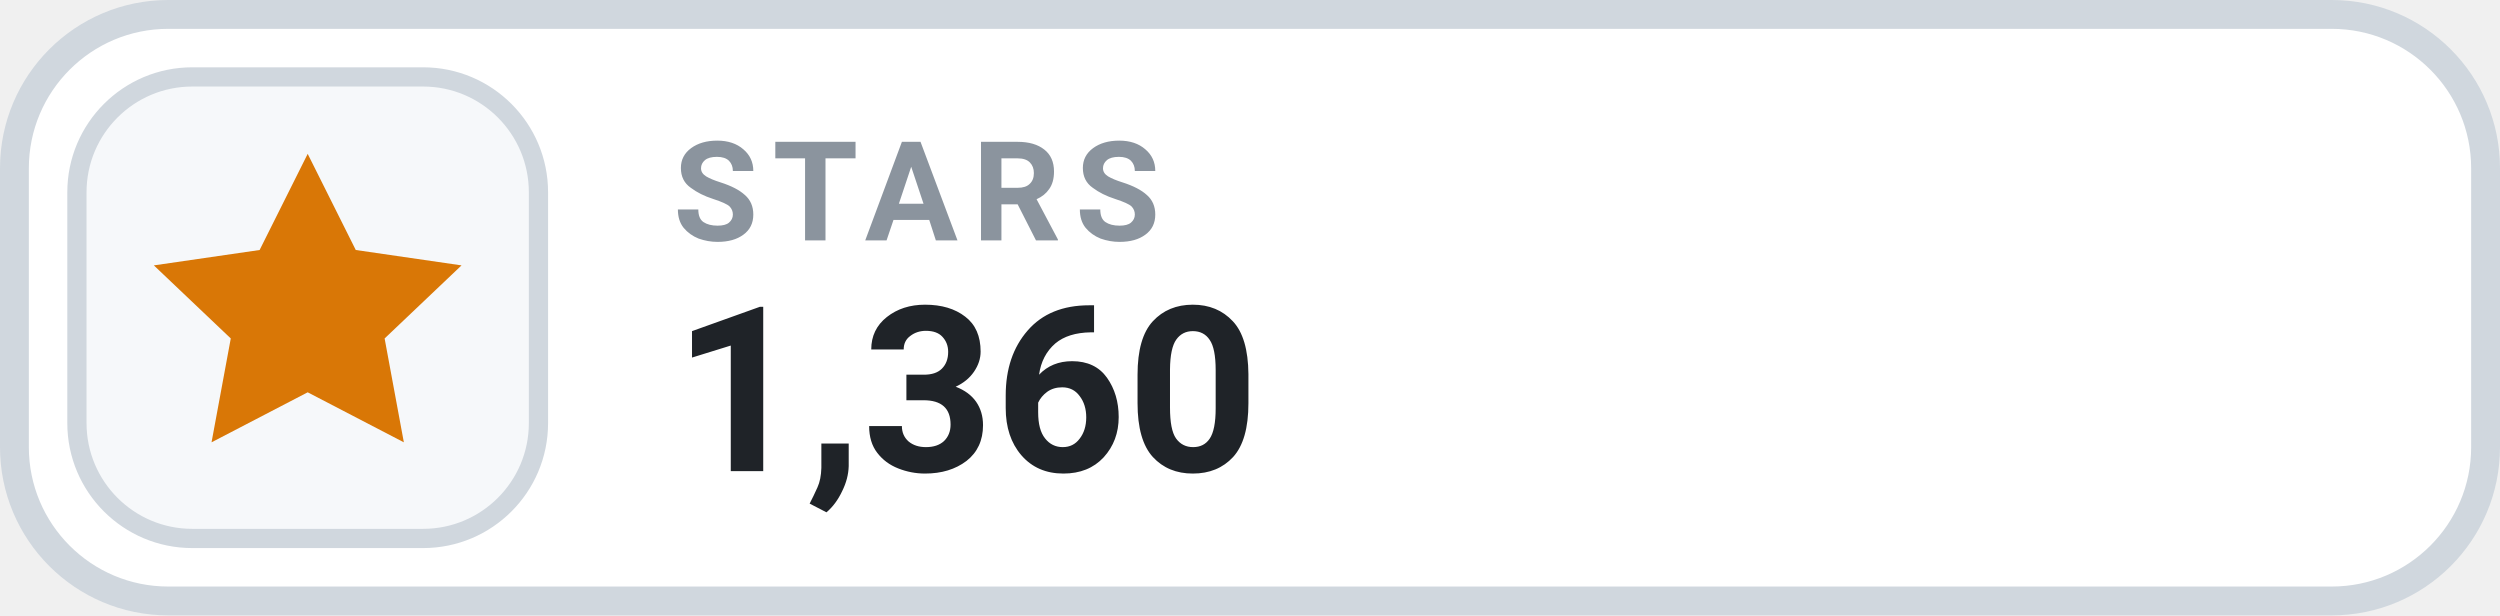
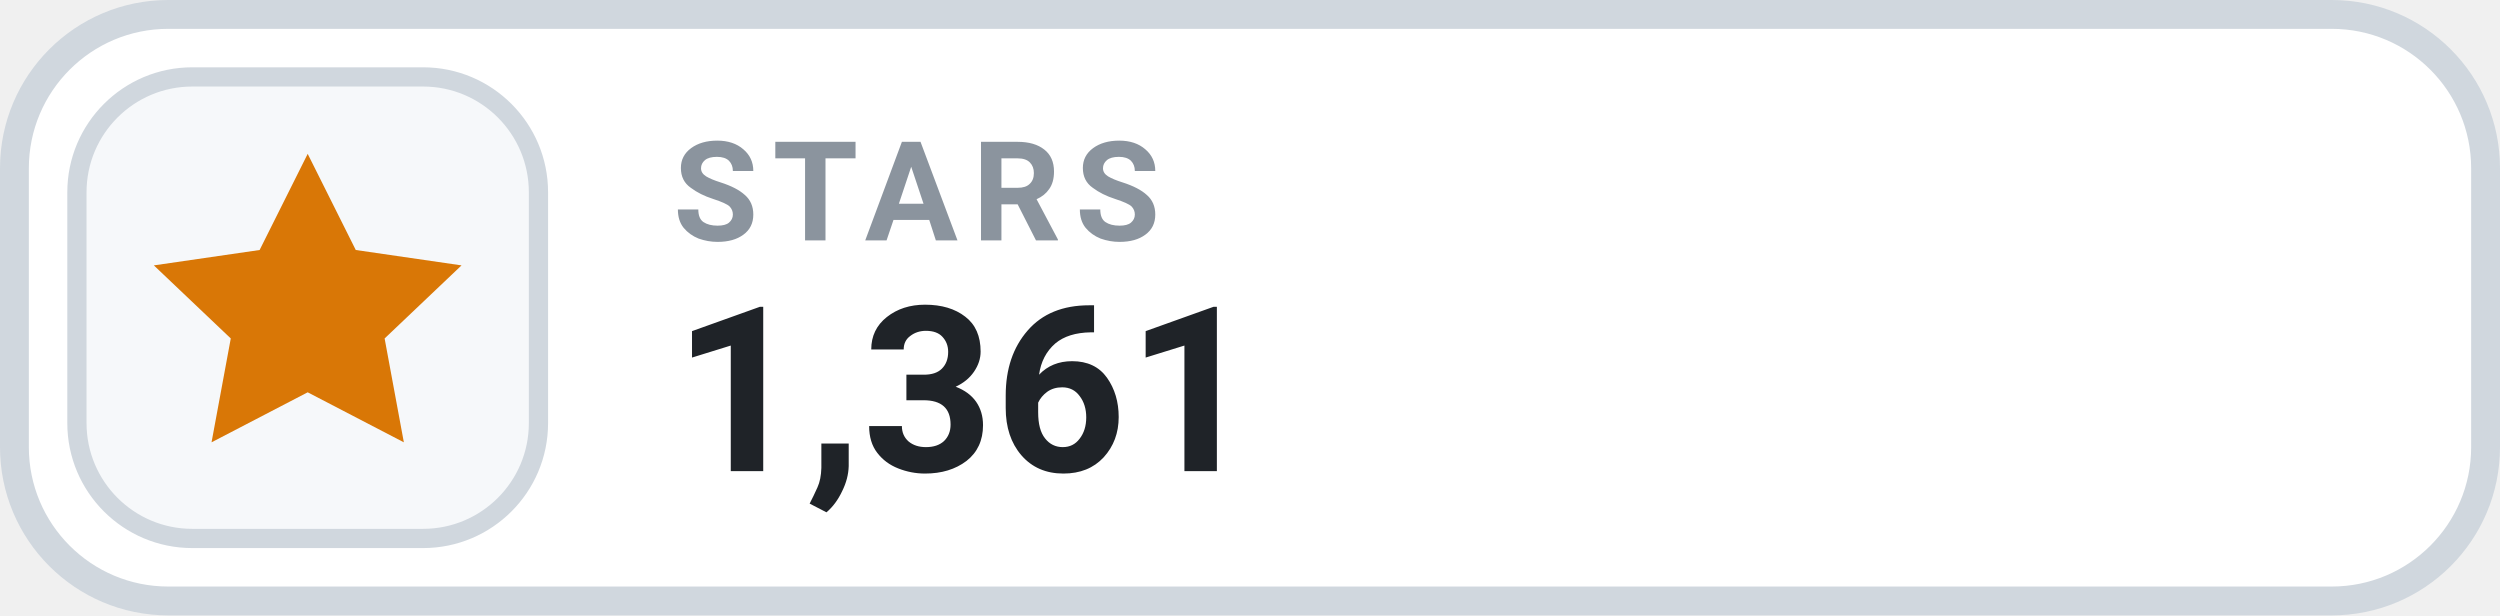
- <svg xmlns="http://www.w3.org/2000/svg" width="130" height="32" viewBox="0 0 130 32" role="img" aria-label="STARS 1,360">
+ <svg xmlns="http://www.w3.org/2000/svg" width="130" height="32" viewBox="0 0 130 32" role="img" aria-label="STARS 1,361">
  <rect x=".75" y=".75" width="128.5" height="30.5" rx="8" fill="#FFFFFF" stroke="#D0D7DE" stroke-width="1.5" />
  <rect x="4" y="4" width="24" height="24" rx="6" fill="#F6F8FA" stroke="#D0D7DE" stroke-width="1" />
  <g transform="translate(16 16)" style="color:#D97706;">
    <path d="M0 -8 l2.5 5 5.5 .8 -4 3.8 1 5.4 -5 -2.6 -5 2.6 1 -5.4 -4 -3.8 5.5 -.8 Z" fill="currentColor" />
  </g>
  <text x="35" y="12.5" fill="#8B949E" font-family="-apple-system,BlinkMacSystemFont,'Segoe UI',Roboto,Helvetica,Arial,sans-serif" font-size="7.2" font-weight="700" letter-spacing=".75">STARS</text>
-   <text x="35" y="24.5" fill="#1F2328" font-family="-apple-system,BlinkMacSystemFont,'Segoe UI',Roboto,Helvetica,Arial,sans-serif" font-size="12" font-weight="700">1,360</text>
+   <text x="35" y="24.5" fill="#1F2328" font-family="-apple-system,BlinkMacSystemFont,'Segoe UI',Roboto,Helvetica,Arial,sans-serif" font-size="12" font-weight="700">1,361</text>
</svg>
